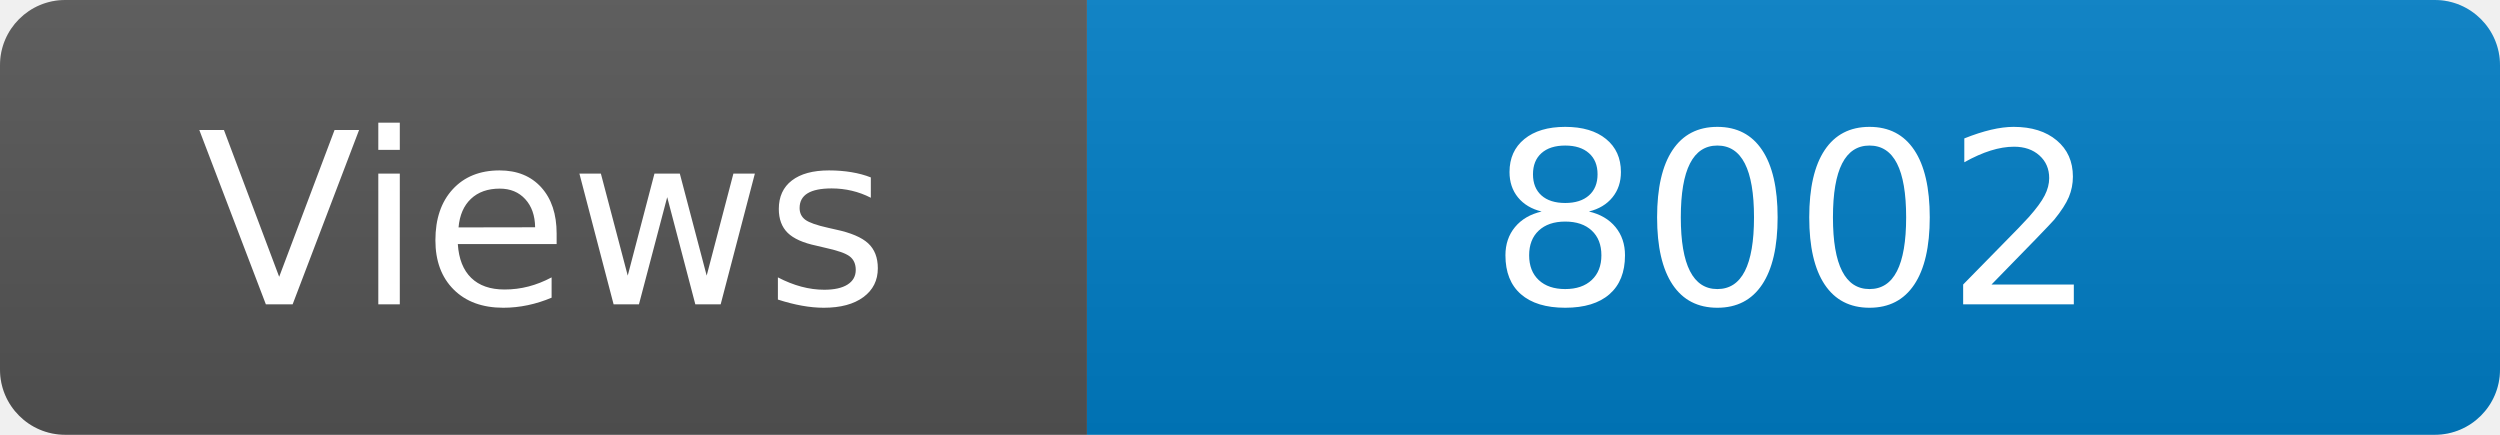
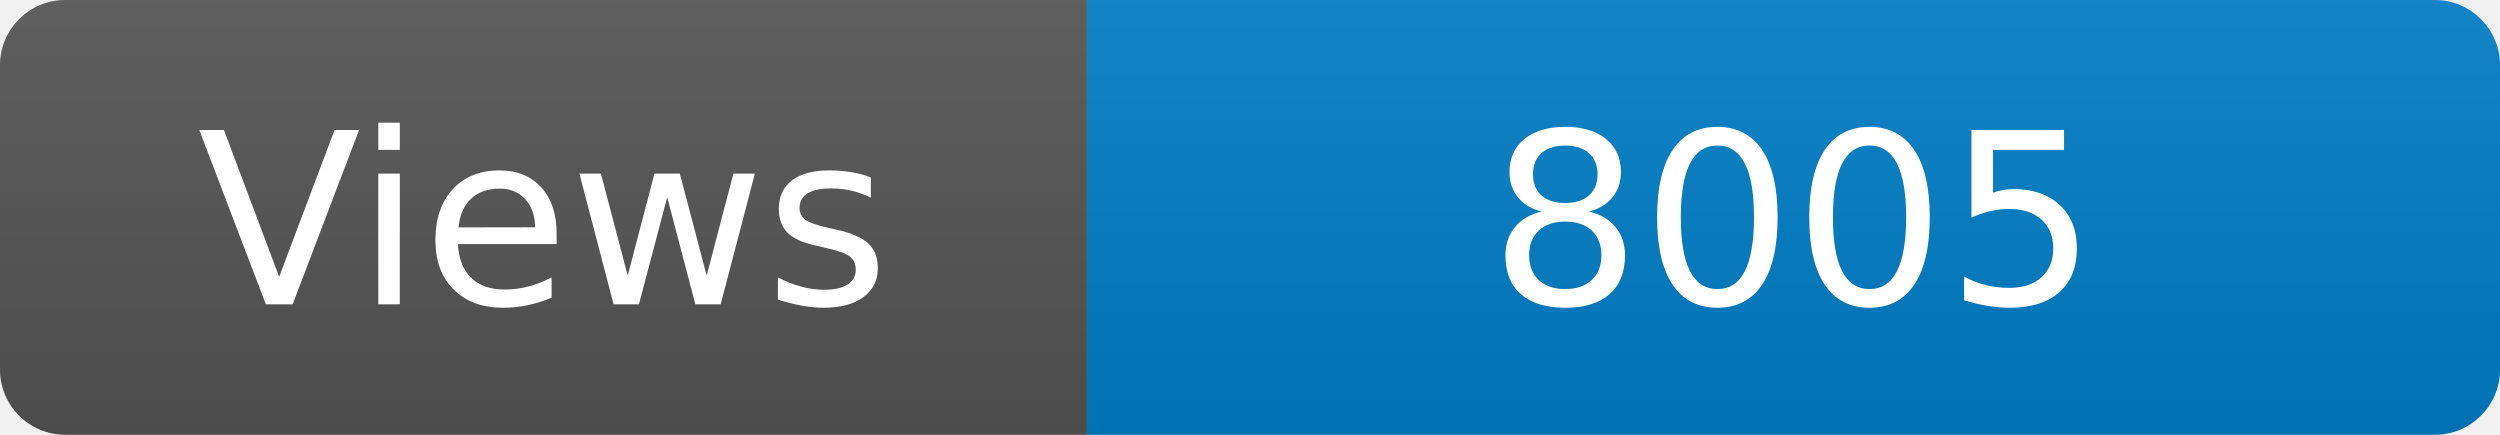
<svg xmlns="http://www.w3.org/2000/svg" width="115" height="20" role="img" aria-label="Maintained?: yes">
  <linearGradient id="s" x2="0" y2="100%">
    <stop offset="0" stop-color="#bbb" stop-opacity=".1" />
    <stop offset="1" stop-opacity=".1" />
  </linearGradient>
  <clipPath id="r">
    <rect width="115" height="20" rx="3" fill="#fff" />
  </clipPath>
  <g clip-path="url(#r)">
    <rect width="50" height="20" fill="#555" />
    <rect x="50" width="160" height="20" fill="#007ec6" />
    <rect width="115" height="20" fill="url(#s)" />
  </g>
  <g fill="#fff" text-anchor="middle" font-family="Verdana,Geneva,DejaVu Sans,sans-serif" font-size="110">
    <text x="250" y="140" transform="scale(.1)" fill="#fff">Views</text>
-     <text x="825" y="140" transform="scale(.1)" fill="#fff">8002</text>
+     <text x="825" y="140" transform="scale(.1)" fill="#fff">8005</text>
  </g>
</svg>
